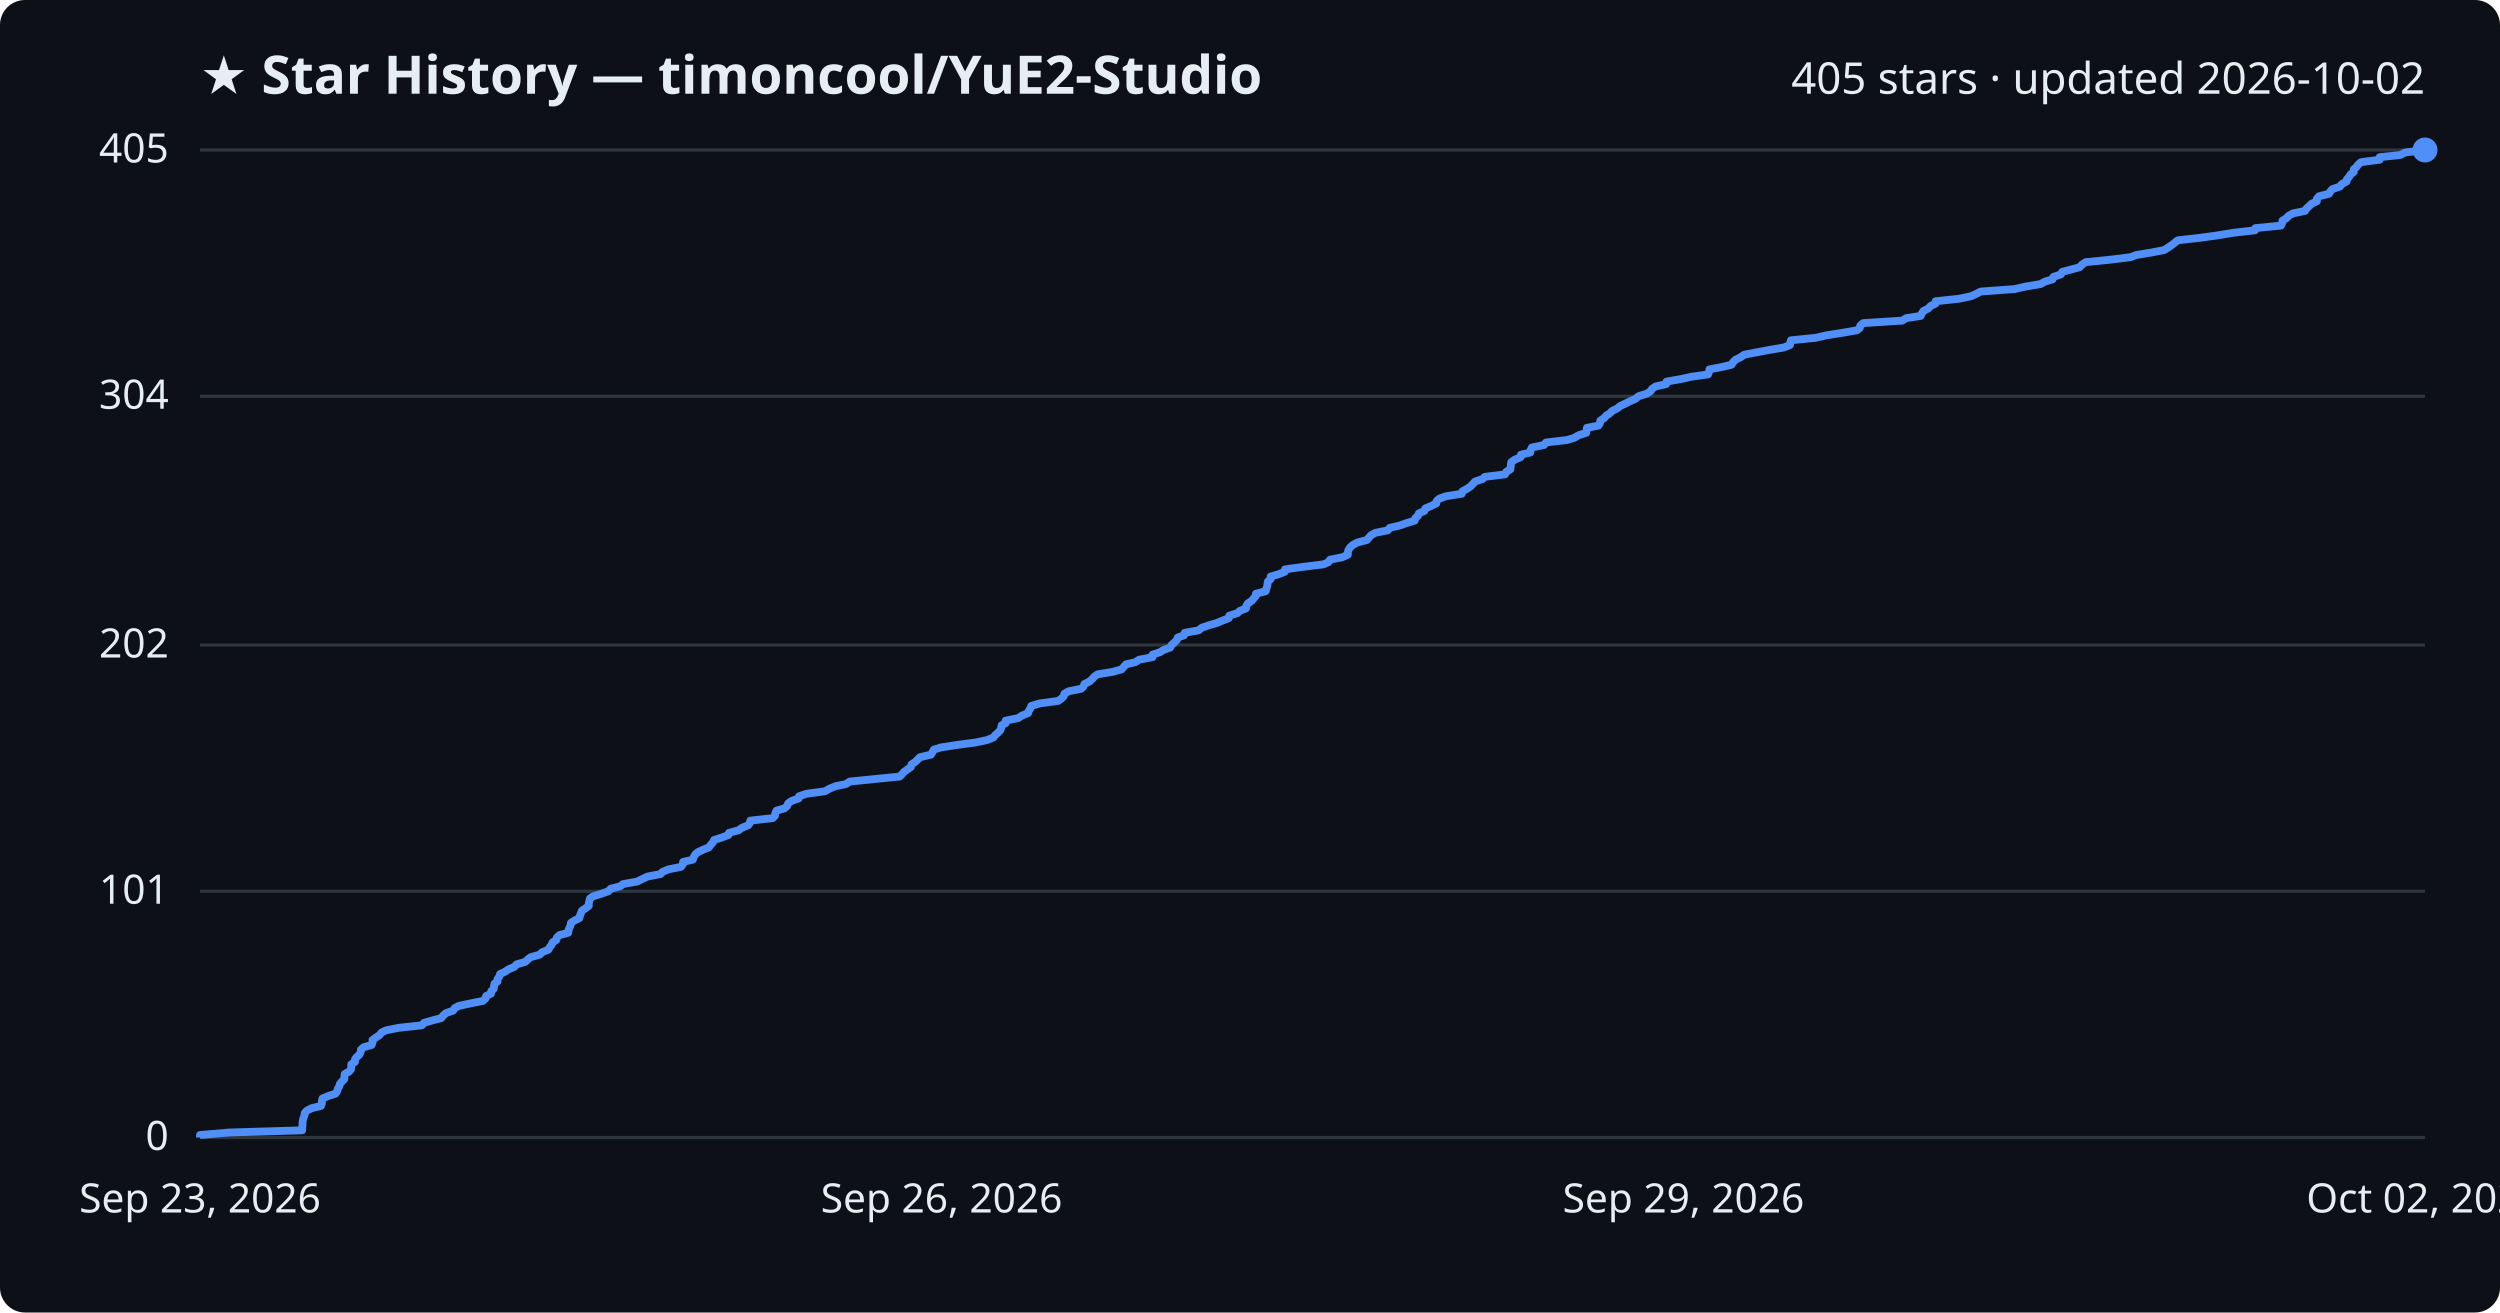
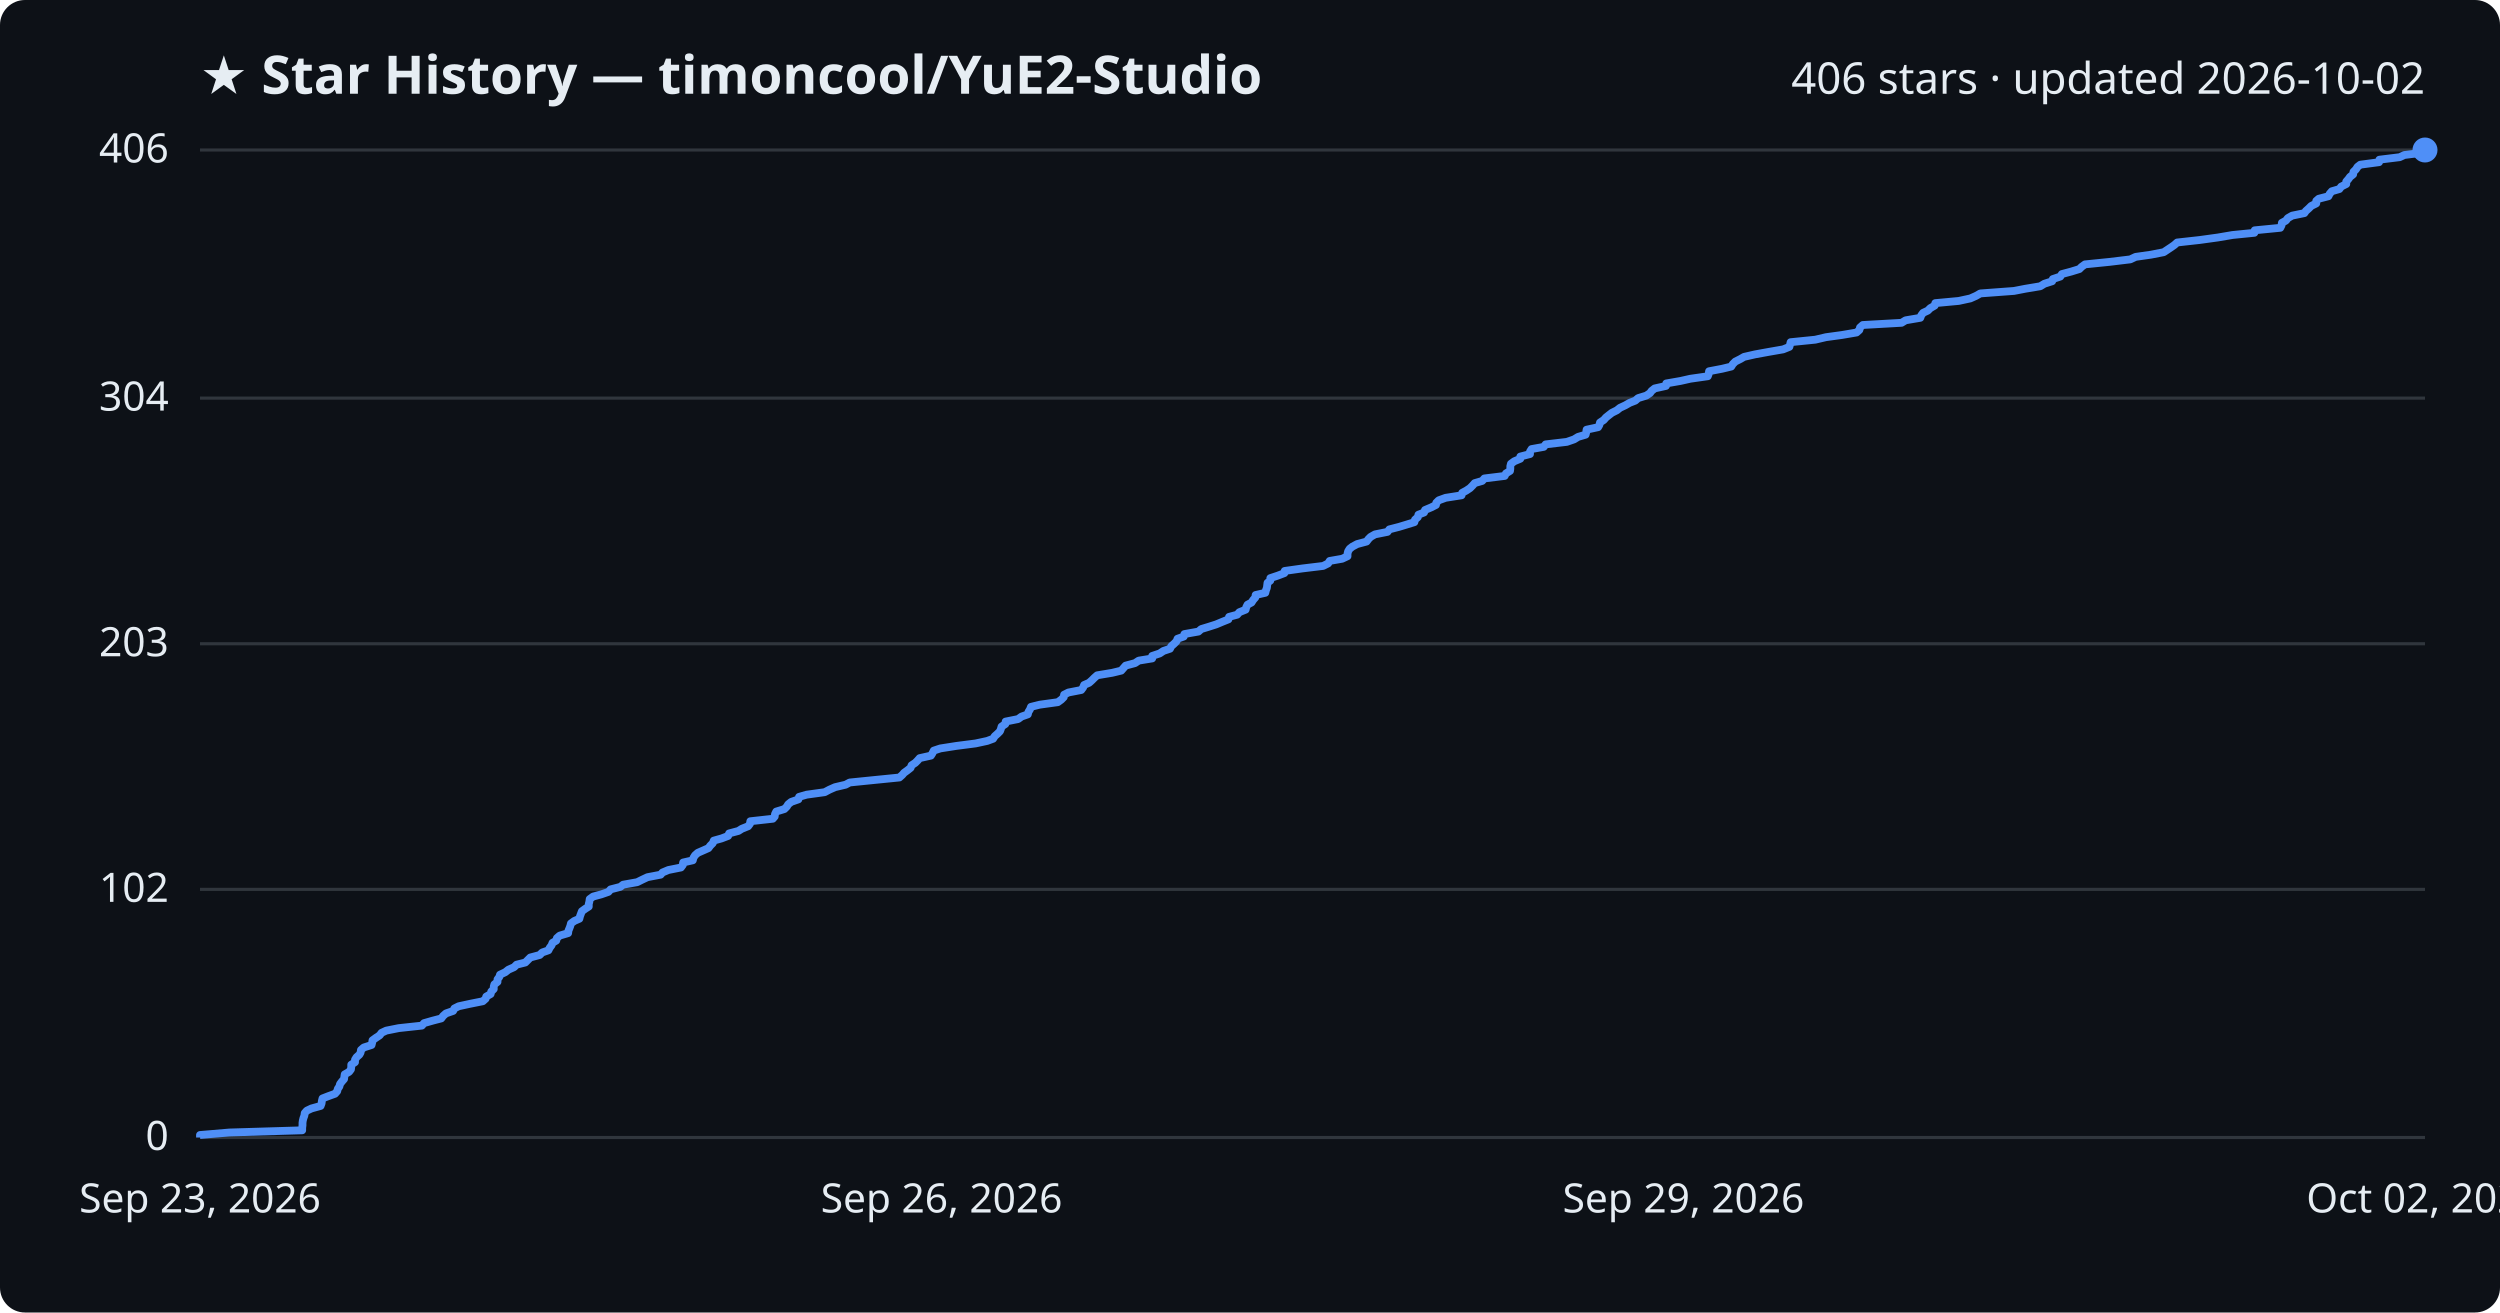
<svg xmlns="http://www.w3.org/2000/svg" viewBox="0 0 800 420" font-family="Segoe UI, sans-serif">
  <rect width="800" height="420" fill="#0d1117" rx="8" />
  <text x="64" y="30" fill="#e6edf3" font-size="17" font-weight="700">★ Star History — timoncool/YuE2-Studio</text>
-   <text x="776" y="30" fill="#e6edf3" font-size="14" text-anchor="end">405 stars · updated 2026-10-02</text>
+   <text x="776" y="30" fill="#e6edf3" font-size="14" text-anchor="end">406 stars · updated 2026-10-02</text>
  <line x1="64" y1="364.0" x2="776" y2="364.0" stroke="#30363d" stroke-width="1" />
  <text x="54" y="368.0" fill="#e6edf3" font-size="13" text-anchor="end">0</text>
-   <line x1="64" y1="285.2" x2="776" y2="285.2" stroke="#30363d" stroke-width="1" />
-   <text x="54" y="289.2" fill="#e6edf3" font-size="13" text-anchor="end">101</text>
-   <line x1="64" y1="206.4" x2="776" y2="206.4" stroke="#30363d" stroke-width="1" />
-   <text x="54" y="210.4" fill="#e6edf3" font-size="13" text-anchor="end">202</text>
-   <line x1="64" y1="126.8" x2="776" y2="126.8" stroke="#30363d" stroke-width="1" />
-   <text x="54" y="130.8" fill="#e6edf3" font-size="13" text-anchor="end">304</text>
+   <line x1="64" y1="284.6" x2="776" y2="284.6" stroke="#30363d" stroke-width="1" />
+   <text x="54" y="288.6" fill="#e6edf3" font-size="13" text-anchor="end">102</text>
+   <line x1="64" y1="206.0" x2="776" y2="206.0" stroke="#30363d" stroke-width="1" />
+   <text x="54" y="210.0" fill="#e6edf3" font-size="13" text-anchor="end">203</text>
+   <line x1="64" y1="127.4" x2="776" y2="127.4" stroke="#30363d" stroke-width="1" />
+   <text x="54" y="131.4" fill="#e6edf3" font-size="13" text-anchor="end">304</text>
  <line x1="64" y1="48.0" x2="776" y2="48.0" stroke="#30363d" stroke-width="1" />
-   <text x="54" y="52.0" fill="#e6edf3" font-size="13" text-anchor="end">405</text>
-   <path d="M64.0,364.0 L64.0,363.2 L73.4,362.4 L96.7,361.7 L96.7,360.9 L96.8,360.1 L96.8,359.3 L96.9,358.5 L97.1,357.8 L97.4,357.0 L97.5,356.2 L98.2,355.4 L99.8,354.6 L102.7,353.9 L103.0,353.1 L103.0,352.3 L103.2,351.5 L105.1,350.7 L107.3,350.0 L107.9,349.2 L108.1,348.4 L108.6,347.6 L108.8,346.8 L109.4,346.1 L110.2,345.3 L110.2,344.5 L110.3,343.7 L111.7,342.9 L112.3,342.2 L112.4,341.4 L112.4,340.6 L113.6,339.8 L113.6,339.0 L114.1,338.3 L115.0,337.5 L115.4,336.7 L115.5,335.9 L116.4,335.1 L118.9,334.4 L119.2,333.6 L119.2,332.8 L120.3,332.0 L121.5,331.2 L122.1,330.4 L123.6,329.7 L127.6,328.9 L135.0,328.1 L135.7,327.3 L138.5,326.5 L141.2,325.8 L141.8,325.0 L142.7,324.2 L145.0,323.4 L145.5,322.6 L146.8,321.9 L150.5,321.1 L154.5,320.3 L155.4,319.5 L155.6,318.7 L157.1,318.0 L157.2,317.2 L158.0,316.4 L158.1,315.6 L158.2,314.8 L159.2,314.1 L159.2,313.3 L159.8,312.5 L160.0,311.7 L161.7,310.9 L162.7,310.2 L164.6,309.4 L165.3,308.6 L168.1,307.8 L168.9,307.0 L169.8,306.3 L172.7,305.5 L173.5,304.7 L175.5,303.9 L175.9,303.1 L176.5,302.4 L176.8,301.6 L178.0,300.8 L178.2,300.0 L179.1,299.2 L181.8,298.5 L181.9,297.7 L182.2,296.9 L182.6,296.1 L182.7,295.3 L183.8,294.6 L185.4,293.8 L185.6,293.0 L185.9,292.2 L186.2,291.4 L187.3,290.7 L188.4,289.9 L188.4,289.1 L188.6,288.3 L188.8,287.5 L189.8,286.8 L192.4,286.0 L194.7,285.2 L195.4,284.4 L198.5,283.6 L199.4,282.9 L203.9,282.1 L205.5,281.3 L207.2,280.5 L211.4,279.7 L212.0,279.0 L213.9,278.2 L217.9,277.4 L218.5,276.6 L218.6,275.8 L221.7,275.1 L222.0,274.3 L222.4,273.5 L223.3,272.7 L225.0,271.9 L226.8,271.2 L227.4,270.4 L228.1,269.6 L228.5,268.8 L231.0,268.0 L233.1,267.2 L233.3,266.5 L236.3,265.7 L237.4,264.9 L239.4,264.1 L240.0,263.3 L240.1,262.6 L247.3,261.8 L248.0,261.0 L248.1,260.2 L248.5,259.4 L251.0,258.7 L251.9,257.9 L252.2,257.1 L253.3,256.3 L255.6,255.5 L255.7,254.8 L258.1,254.0 L264.0,253.2 L265.4,252.4 L267.3,251.6 L270.7,250.9 L271.9,250.1 L279.8,249.3 L287.9,248.5 L288.7,247.7 L289.3,247.0 L290.4,246.2 L291.5,245.4 L291.7,244.6 L292.9,243.8 L293.6,243.1 L294.4,242.3 L297.9,241.5 L298.4,240.7 L298.8,239.9 L301.0,239.2 L306.1,238.4 L312.2,237.6 L315.9,236.8 L317.9,236.0 L318.4,235.3 L319.3,234.5 L320.1,233.7 L320.4,232.9 L320.5,232.1 L321.8,231.4 L321.8,230.6 L325.8,229.8 L327.0,229.0 L329.0,228.2 L329.2,227.5 L329.7,226.7 L330.0,225.9 L332.7,225.1 L338.6,224.3 L339.6,223.6 L340.4,222.8 L340.6,222.0 L342.0,221.2 L346.0,220.4 L346.7,219.7 L347.0,218.9 L348.6,218.1 L349.5,217.3 L350.2,216.5 L351.2,215.8 L356.0,215.0 L358.9,214.2 L359.6,213.4 L360.3,212.6 L363.3,211.9 L364.5,211.1 L368.8,210.3 L368.8,209.5 L371.2,208.7 L372.3,208.0 L374.5,207.2 L374.9,206.4 L375.8,205.6 L376.6,204.8 L376.9,204.0 L378.9,203.3 L379.1,202.5 L383.6,201.7 L384.5,200.9 L386.8,200.1 L389.3,199.4 L391.2,198.6 L393.2,197.8 L393.4,197.0 L396.0,196.2 L396.7,195.5 L398.7,194.7 L398.8,193.9 L399.3,193.1 L400.5,192.3 L401.1,191.6 L401.8,190.8 L401.9,190.0 L405.0,189.2 L405.2,188.4 L405.5,187.7 L405.6,186.9 L405.7,186.1 L406.6,185.3 L406.6,184.5 L409.0,183.8 L411.1,183.0 L411.2,182.2 L416.9,181.4 L423.5,180.6 L425.1,179.9 L425.6,179.1 L429.6,178.3 L431.3,177.5 L431.3,176.7 L431.5,176.0 L432.0,175.2 L432.9,174.4 L434.4,173.6 L437.4,172.8 L438.0,172.1 L438.7,171.3 L440.1,170.5 L444.1,169.7 L444.7,168.9 L447.8,168.2 L450.1,167.4 L452.7,166.6 L452.9,165.8 L453.8,165.0 L454.0,164.3 L455.8,163.5 L456.1,162.7 L458.0,161.9 L459.6,161.1 L459.7,160.4 L460.5,159.6 L462.7,158.8 L467.8,158.0 L468.0,157.2 L469.3,156.5 L470.5,155.7 L471.3,154.9 L472.0,154.1 L474.4,153.3 L475.1,152.6 L481.6,151.8 L482.0,151.0 L483.3,150.2 L483.4,149.4 L483.5,148.7 L483.6,147.9 L484.7,147.1 L486.6,146.3 L486.7,145.5 L489.7,144.8 L489.8,144.0 L490.2,143.2 L494.1,142.4 L494.7,141.6 L501.5,140.8 L503.8,140.1 L505.1,139.3 L507.6,138.5 L507.7,137.7 L507.8,136.9 L511.5,136.2 L512.0,135.4 L512.1,134.6 L513.3,133.8 L514.0,133.0 L515.1,132.3 L515.9,131.5 L517.5,130.7 L518.5,129.9 L520.2,129.1 L521.6,128.4 L523.4,127.6 L524.3,126.8 L526.9,126.0 L528.2,125.2 L528.6,124.5 L529.7,123.7 L533.2,122.9 L533.3,122.1 L537.9,121.3 L541.0,120.6 L546.6,119.8 L546.9,119.0 L547.0,118.2 L551.2,117.4 L554.1,116.7 L554.6,115.9 L555.4,115.1 L557.0,114.3 L558.2,113.5 L561.8,112.8 L566.1,112.0 L570.8,111.2 L572.8,110.4 L572.9,109.6 L573.1,108.9 L581.0,108.1 L584.5,107.3 L589.6,106.5 L594.2,105.7 L595.1,105.0 L595.3,104.2 L596.2,103.4 L608.7,102.6 L610.0,101.8 L614.6,101.1 L615.0,100.3 L615.5,99.5 L617.1,98.7 L617.8,97.9 L619.3,97.2 L619.4,96.4 L626.9,95.6 L630.7,94.8 L632.5,94.0 L633.8,93.3 L644.7,92.5 L648.2,91.7 L653.0,90.9 L654.4,90.1 L656.8,89.4 L657.1,88.6 L659.5,87.8 L659.9,87.0 L662.9,86.2 L665.5,85.5 L666.2,84.7 L667.4,83.9 L675.3,83.1 L681.8,82.3 L683.6,81.6 L688.5,80.8 L692.6,80.0 L693.8,79.2 L695.0,78.4 L696.0,77.6 L696.9,76.9 L704.0,76.1 L709.8,75.3 L714.6,74.5 L721.6,73.7 L721.7,73.0 L729.9,72.2 L730.3,71.4 L730.4,70.6 L731.7,69.8 L732.3,69.1 L733.7,68.3 L737.6,67.5 L738.1,66.7 L739.0,65.9 L739.7,65.2 L741.4,64.4 L741.4,63.6 L742.1,62.8 L745.3,62.0 L745.7,61.3 L746.4,60.5 L748.8,59.7 L749.4,58.9 L750.9,58.1 L751.0,57.4 L751.7,56.6 L752.2,55.8 L753.2,55.0 L753.2,54.2 L754.0,53.5 L754.6,52.7 L755.5,51.9 L761.5,51.1 L761.5,50.3 L768.1,49.6 L769.6,48.8 L776.0,48.0 L776.0,48.0" fill="none" stroke="#4f8ff7" stroke-width="2.5" stroke-linejoin="round" />
+   <text x="54" y="52.0" fill="#e6edf3" font-size="13" text-anchor="end">406</text>
+   <path d="M64.0,364.0 L64.0,363.2 L73.4,362.4 L96.7,361.7 L96.7,360.9 L96.8,360.1 L96.8,359.3 L96.9,358.6 L97.1,357.8 L97.4,357.0 L97.5,356.2 L98.2,355.4 L99.7,354.7 L102.6,353.9 L102.9,353.1 L103.0,352.3 L103.2,351.5 L105.0,350.8 L107.2,350.0 L107.9,349.2 L108.1,348.4 L108.6,347.7 L108.8,346.9 L109.4,346.1 L110.1,345.3 L110.2,344.5 L110.3,343.8 L111.7,343.0 L112.3,342.2 L112.4,341.4 L112.4,340.7 L113.6,339.9 L113.6,339.1 L114.1,338.3 L115.0,337.5 L115.4,336.8 L115.5,336.0 L116.4,335.2 L118.9,334.4 L119.1,333.6 L119.2,332.9 L120.3,332.1 L121.5,331.3 L122.1,330.5 L123.6,329.8 L127.6,329.0 L135.0,328.2 L135.7,327.4 L138.5,326.6 L141.2,325.9 L141.8,325.1 L142.7,324.3 L145.0,323.5 L145.4,322.7 L146.8,322.0 L150.5,321.2 L154.5,320.4 L155.4,319.6 L155.6,318.9 L157.0,318.1 L157.2,317.3 L158.0,316.5 L158.0,315.7 L158.2,315.0 L159.2,314.2 L159.2,313.4 L159.8,312.6 L160.0,311.9 L161.7,311.1 L162.7,310.3 L164.5,309.5 L165.3,308.7 L168.1,308.0 L168.9,307.2 L169.7,306.4 L172.7,305.6 L173.5,304.8 L175.5,304.1 L175.9,303.3 L176.5,302.5 L176.8,301.7 L178.0,301.0 L178.2,300.2 L179.1,299.4 L181.8,298.6 L181.9,297.8 L182.2,297.1 L182.5,296.3 L182.7,295.5 L183.8,294.7 L185.4,294.0 L185.6,293.2 L185.9,292.4 L186.2,291.6 L187.3,290.8 L188.4,290.1 L188.4,289.3 L188.6,288.5 L188.7,287.7 L189.8,286.9 L192.4,286.2 L194.7,285.4 L195.4,284.6 L198.5,283.8 L199.4,283.1 L203.9,282.3 L205.5,281.5 L207.2,280.7 L211.4,279.9 L212.0,279.2 L213.9,278.4 L217.9,277.6 L218.5,276.8 L218.6,276.0 L221.7,275.3 L221.9,274.5 L222.4,273.7 L223.3,272.9 L224.9,272.2 L226.7,271.4 L227.3,270.6 L228.1,269.8 L228.4,269.0 L230.9,268.3 L233.0,267.5 L233.3,266.7 L236.3,265.9 L237.4,265.2 L239.4,264.4 L240.0,263.6 L240.1,262.8 L247.3,262.0 L247.9,261.3 L248.0,260.5 L248.4,259.7 L251.0,258.9 L251.8,258.1 L252.2,257.4 L253.2,256.6 L255.5,255.8 L255.7,255.0 L258.1,254.3 L263.9,253.5 L265.4,252.7 L267.2,251.9 L270.6,251.1 L271.9,250.4 L279.8,249.6 L287.8,248.8 L288.7,248.0 L289.3,247.3 L290.4,246.5 L291.4,245.7 L291.7,244.9 L292.9,244.1 L293.6,243.4 L294.3,242.6 L297.9,241.8 L298.4,241.0 L298.8,240.2 L300.9,239.5 L306.0,238.7 L312.2,237.9 L315.9,237.1 L317.8,236.4 L318.3,235.6 L319.2,234.8 L320.0,234.0 L320.3,233.2 L320.5,232.5 L321.7,231.7 L321.8,230.9 L325.8,230.1 L326.9,229.3 L328.9,228.6 L329.1,227.8 L329.6,227.0 L329.9,226.2 L332.7,225.5 L338.5,224.7 L339.6,223.9 L340.4,223.1 L340.5,222.3 L341.9,221.6 L346.0,220.8 L346.6,220.0 L346.9,219.2 L348.5,218.5 L349.4,217.7 L350.2,216.9 L351.1,216.1 L355.9,215.3 L358.8,214.6 L359.5,213.8 L360.2,213.0 L363.2,212.2 L364.4,211.4 L368.7,210.7 L368.7,209.9 L371.1,209.1 L372.3,208.3 L374.4,207.6 L374.8,206.8 L375.7,206.0 L376.5,205.2 L376.8,204.4 L378.8,203.7 L379.0,202.9 L383.5,202.1 L384.4,201.3 L386.7,200.6 L389.2,199.8 L391.1,199.0 L393.1,198.2 L393.3,197.4 L395.9,196.7 L396.6,195.9 L398.6,195.1 L398.8,194.3 L399.2,193.5 L400.5,192.8 L401.0,192.0 L401.7,191.2 L401.8,190.4 L404.9,189.7 L405.1,188.9 L405.4,188.1 L405.5,187.3 L405.6,186.5 L406.5,185.8 L406.5,185.0 L408.9,184.2 L411.0,183.4 L411.1,182.7 L416.8,181.9 L423.4,181.1 L425.0,180.3 L425.5,179.5 L429.5,178.8 L431.2,178.0 L431.2,177.2 L431.4,176.4 L431.9,175.6 L432.8,174.9 L434.3,174.1 L437.3,173.3 L437.9,172.5 L438.6,171.8 L440.0,171.0 L444.0,170.2 L444.6,169.4 L447.7,168.6 L450.0,167.9 L452.6,167.1 L452.8,166.3 L453.7,165.5 L453.9,164.7 L455.7,164.0 L456.0,163.2 L457.9,162.4 L459.5,161.6 L459.6,160.9 L460.4,160.1 L462.6,159.3 L467.7,158.5 L467.9,157.7 L469.2,157.0 L470.4,156.2 L471.2,155.4 L471.9,154.6 L474.3,153.9 L475.0,153.1 L481.5,152.3 L481.9,151.5 L483.2,150.7 L483.3,150.0 L483.3,149.2 L483.5,148.4 L484.6,147.6 L486.5,146.8 L486.5,146.1 L489.6,145.3 L489.6,144.5 L490.1,143.7 L494.0,143.0 L494.6,142.2 L501.4,141.4 L503.7,140.6 L505.0,139.8 L507.4,139.1 L507.6,138.3 L507.7,137.5 L511.4,136.7 L511.8,136.0 L512.0,135.2 L513.2,134.4 L513.9,133.6 L514.9,132.8 L515.8,132.1 L517.4,131.3 L518.4,130.5 L520.1,129.7 L521.5,128.9 L523.3,128.2 L524.2,127.4 L526.8,126.6 L528.0,125.8 L528.5,125.1 L529.5,124.3 L533.1,123.5 L533.2,122.7 L537.8,121.9 L540.9,121.2 L546.5,120.4 L546.8,119.6 L546.9,118.8 L551.1,118.0 L554.0,117.3 L554.5,116.5 L555.3,115.7 L556.9,114.9 L558.1,114.2 L561.6,113.4 L566.0,112.6 L570.6,111.8 L572.6,111.0 L572.8,110.3 L573.0,109.5 L580.9,108.7 L584.3,107.9 L589.4,107.2 L594.1,106.4 L595.0,105.6 L595.2,104.8 L596.1,104.0 L608.5,103.3 L609.8,102.5 L614.5,101.7 L614.8,100.9 L615.4,100.1 L616.9,99.4 L617.7,98.6 L619.1,97.8 L619.3,97.0 L626.8,96.3 L630.5,95.5 L632.3,94.7 L633.7,93.9 L644.5,93.1 L648.1,92.4 L652.9,91.6 L654.2,90.8 L656.7,90.0 L656.9,89.3 L659.3,88.5 L659.8,87.7 L662.8,86.9 L665.4,86.1 L666.1,85.4 L667.2,84.6 L675.1,83.8 L681.7,83.0 L683.4,82.2 L688.3,81.5 L692.4,80.7 L693.6,79.9 L694.8,79.1 L695.8,78.4 L696.7,77.6 L703.9,76.8 L709.7,76.0 L714.4,75.2 L721.4,74.5 L721.5,73.7 L729.7,72.9 L730.1,72.1 L730.2,71.3 L731.5,70.6 L732.1,69.8 L733.5,69.0 L737.4,68.2 L737.9,67.5 L738.8,66.7 L739.6,65.9 L741.2,65.1 L741.2,64.3 L742.0,63.6 L745.1,62.8 L745.5,62.0 L746.2,61.2 L748.6,60.5 L749.2,59.7 L750.8,58.9 L750.8,58.1 L751.5,57.3 L752.0,56.6 L753.0,55.8 L753.1,55.0 L753.9,54.2 L754.4,53.4 L755.3,52.7 L761.3,51.9 L761.4,51.1 L767.9,50.3 L769.4,49.6 L775.8,48.8 L776.0,48.0 L776.0,48.0" fill="none" stroke="#4f8ff7" stroke-width="2.5" stroke-linejoin="round" />
  <circle cx="776.0" cy="48.0" r="4" fill="#4f8ff7" />
  <text x="64.0" y="388" fill="#e6edf3" font-size="13" text-anchor="middle">Sep 23, 2026</text>
  <text x="301.3" y="388" fill="#e6edf3" font-size="13" text-anchor="middle">Sep 26, 2026</text>
  <text x="538.7" y="388" fill="#e6edf3" font-size="13" text-anchor="middle">Sep 29, 2026</text>
  <text x="776.0" y="388" fill="#e6edf3" font-size="13" text-anchor="middle">Oct 02, 2026</text>
</svg>
